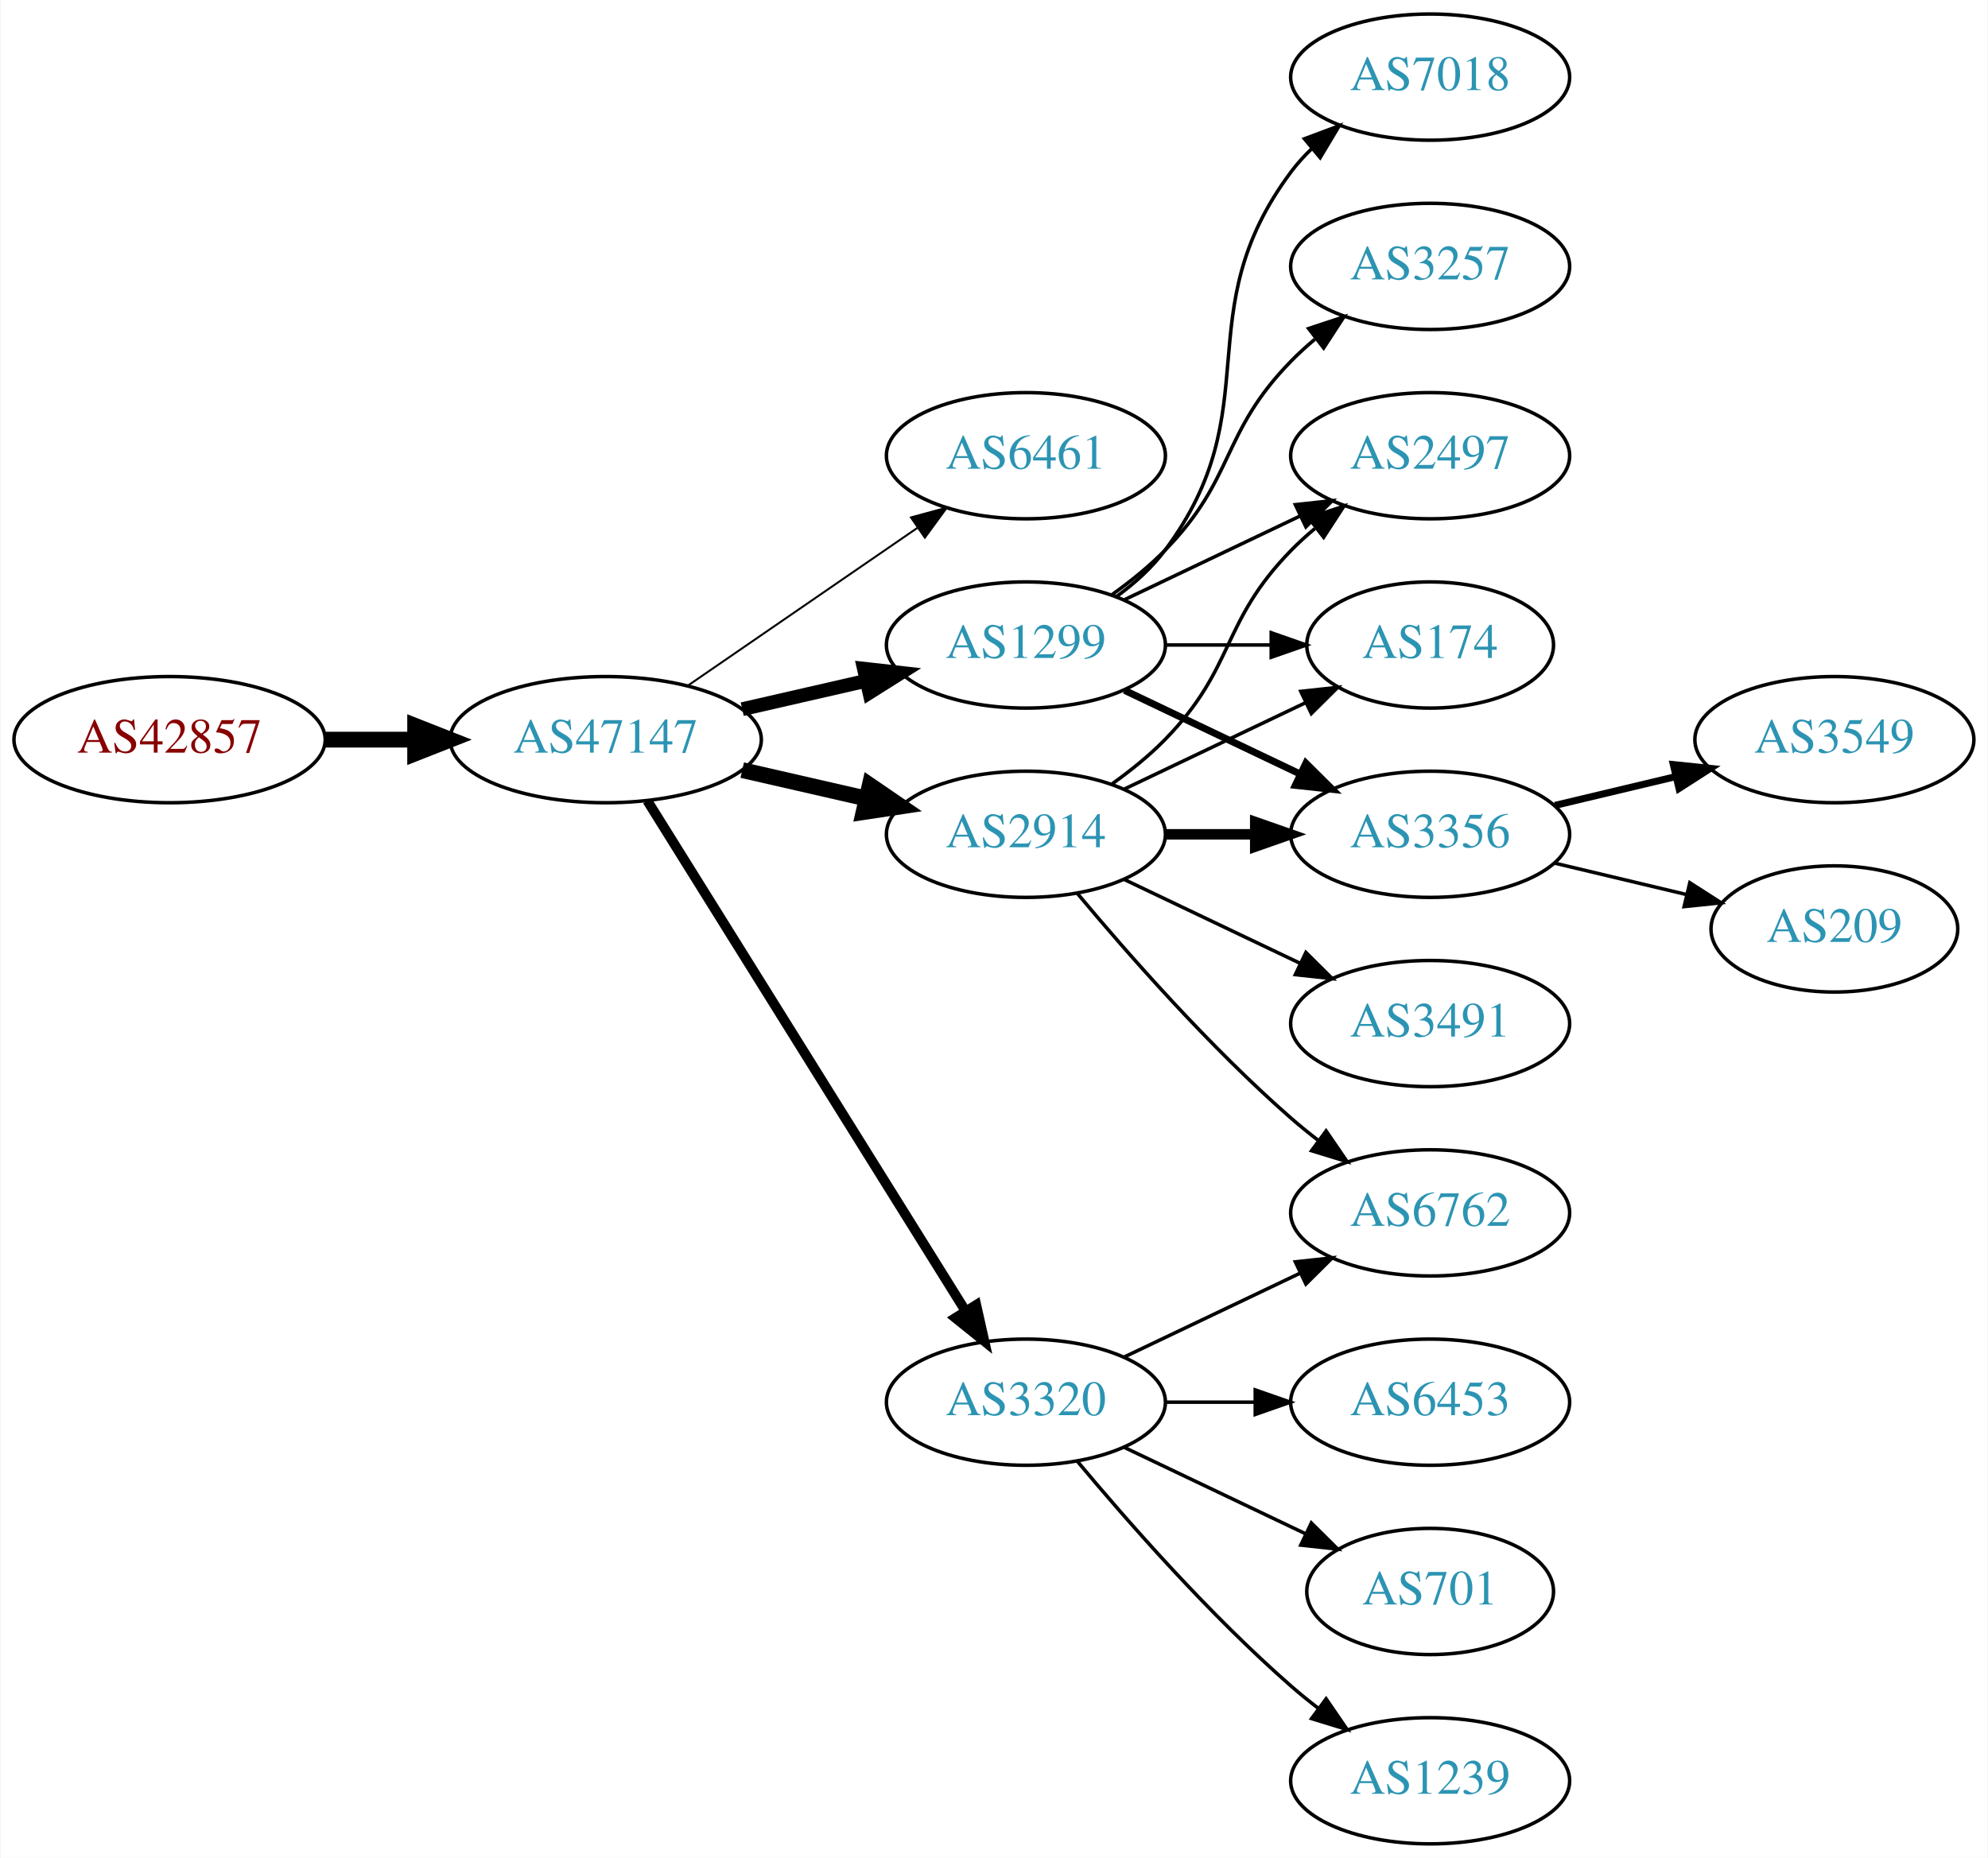
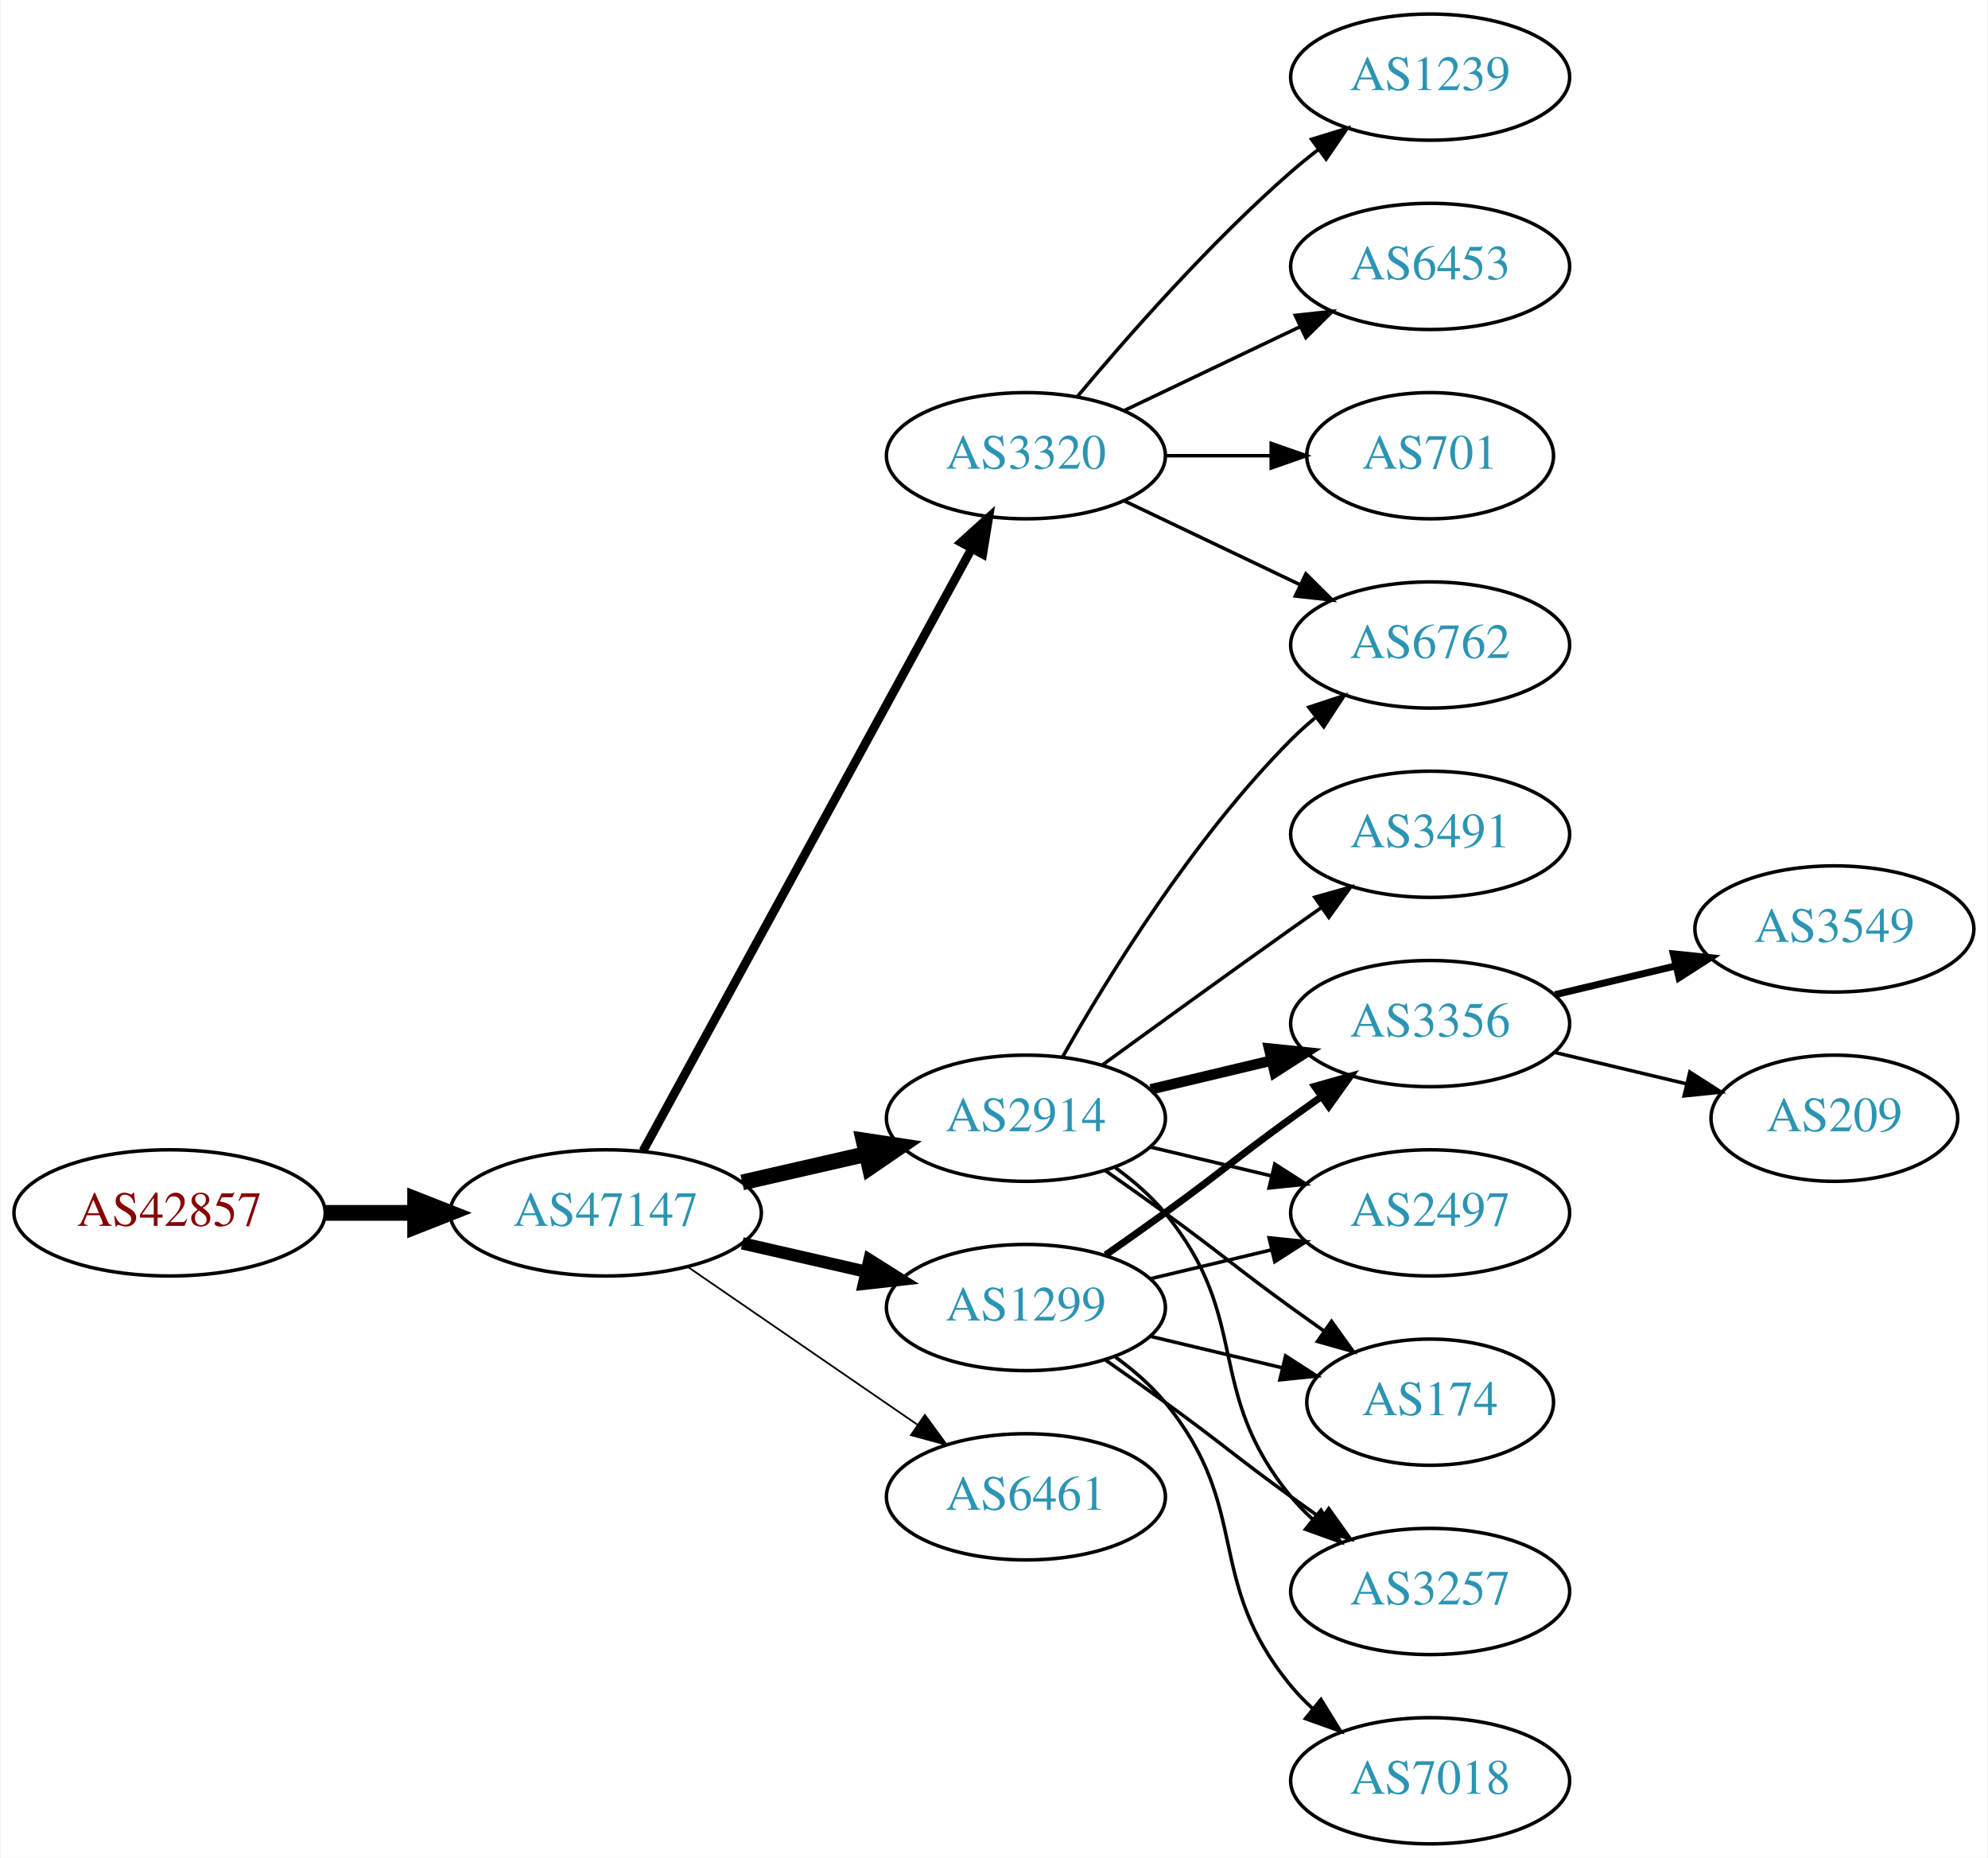
<svg xmlns="http://www.w3.org/2000/svg" xmlns:xlink="http://www.w3.org/1999/xlink" width="567pt" height="530pt" viewBox="0.00 0.00 566.66 530.00">
  <g id="graph0" class="graph" transform="scale(1 1) rotate(0) translate(4 526)">
    <polygon fill="white" stroke="none" points="-4,4 -4,-526 562.663,-526 562.663,4 -4,4" />
    <g id="node1" class="node">
      <g id="a_node1">
        <a xlink:href="/asn/42857" xlink:title="AS42857 ~ Theo Voss [AT]">
-           <ellipse fill="#ffffff" stroke="black" cx="44.196" cy="-315" rx="44.393" ry="18" />
-           <text text-anchor="middle" x="44.196" y="-311.3" font-family="Times,serif" font-size="14.00" fill="#880000">AS42857</text>
+           <ellipse fill="#ffffff" stroke="black" cx="44.196" cy="-180" rx="44.393" ry="18" />
+           <text text-anchor="middle" x="44.196" y="-176.3" font-family="Times,serif" font-size="14.00" fill="#880000">AS42857</text>
        </a>
      </g>
    </g>
    <g id="node2" class="node">
      <g id="a_node2">
        <a xlink:href="/asn/47147" xlink:title="AS47147 ~ ANEXIA Internetdienstleistungs GmbH [AT]">
-           <ellipse fill="#ffffff" stroke="black" cx="168.588" cy="-315" rx="44.393" ry="18" />
-           <text text-anchor="middle" x="168.588" y="-311.3" font-family="Times,serif" font-size="14.00" fill="#2c94b3">AS47147</text>
+           <ellipse fill="#ffffff" stroke="black" cx="168.588" cy="-180" rx="44.393" ry="18" />
+           <text text-anchor="middle" x="168.588" y="-176.3" font-family="Times,serif" font-size="14.00" fill="#2c94b3">AS47147</text>
        </a>
      </g>
    </g>
    <g id="edge1" class="edge">
-       <path fill="none" stroke="black" stroke-width="4.5" d="M88.692,-315C96.898,-315 105.569,-315 114.041,-315" />
-       <polygon fill="black" stroke="black" stroke-width="4.5" points="114.233,-318.938 124.233,-315 114.233,-311.063 114.233,-318.938" />
+       <path fill="none" stroke="black" stroke-width="4.5" d="M88.692,-180C96.898,-180 105.569,-180 114.041,-180" />
+       <polygon fill="black" stroke="black" stroke-width="4.5" points="114.233,-183.938 124.233,-180 114.233,-176.063 114.233,-183.938" />
    </g>
    <g id="node3" class="node">
      <g id="a_node3">
-         <a xlink:href="/asn/6461" xlink:title="AS6461 ~ Zayo Bandwidth [US]">
-           <ellipse fill="#ffffff" stroke="black" cx="288.431" cy="-396" rx="39.794" ry="18" />
-           <text text-anchor="middle" x="288.431" y="-392.3" font-family="Times,serif" font-size="14.00" fill="#2c94b3">AS6461</text>
+         <a xlink:href="/asn/2914" xlink:title="AS2914 ~ NTT America, Inc. [US]">
+           <ellipse fill="#ffffff" stroke="black" cx="288.431" cy="-207" rx="39.794" ry="18" />
+           <text text-anchor="middle" x="288.431" y="-203.3" font-family="Times,serif" font-size="14.00" fill="#2c94b3">AS2914</text>
        </a>
      </g>
    </g>
    <g id="edge2" class="edge">
-       <path fill="none" stroke="black" stroke-width="0.562" d="M192.031,-330.426C210.612,-343.198 237.173,-361.455 257.553,-375.463" />
-       <polygon fill="black" stroke="black" stroke-width="0.562" points="255.643,-378.398 265.867,-381.178 259.609,-372.629 255.643,-378.398" />
+       <path fill="none" stroke="black" stroke-width="4.5" d="M207.523,-188.692C218.764,-191.267 231.176,-194.111 242.799,-196.774" />
+       <polygon fill="black" stroke="black" stroke-width="4.5" points="242.134,-200.661 252.761,-199.057 243.893,-192.985 242.134,-200.661" />
    </g>
    <g id="node4" class="node">
      <g id="a_node4">
-         <a xlink:href="/asn/1299" xlink:title="AS1299 ~ Telia Carrier [EU]">
-           <ellipse fill="#ffffff" stroke="black" cx="288.431" cy="-342" rx="39.794" ry="18" />
-           <text text-anchor="middle" x="288.431" y="-338.3" font-family="Times,serif" font-size="14.00" fill="#2c94b3">AS1299</text>
+         <a xlink:href="/asn/6461" xlink:title="AS6461 ~ Zayo Bandwidth [US]">
+           <ellipse fill="#ffffff" stroke="black" cx="288.431" cy="-99" rx="39.794" ry="18" />
+           <text text-anchor="middle" x="288.431" y="-95.3" font-family="Times,serif" font-size="14.00" fill="#2c94b3">AS6461</text>
        </a>
      </g>
    </g>
    <g id="edge3" class="edge">
-       <path fill="none" stroke="black" stroke-width="3.938" d="M207.523,-323.692C218.764,-326.267 231.176,-329.111 242.799,-331.774" />
-       <polygon fill="black" stroke="black" stroke-width="3.938" points="242.232,-335.235 252.761,-334.057 243.795,-328.412 242.232,-335.235" />
+       <path fill="none" stroke="black" stroke-width="0.5" d="M192.031,-164.574C210.612,-151.802 237.173,-133.545 257.553,-119.537" />
+       <polygon fill="black" stroke="black" stroke-width="0.5" points="259.609,-122.371 265.867,-113.822 255.643,-116.602 259.609,-122.371" />
    </g>
    <g id="node5" class="node">
      <g id="a_node5">
        <a xlink:href="/asn/3320" xlink:title="AS3320 ~ DTAG [DE]">
-           <ellipse fill="#ffffff" stroke="black" cx="288.431" cy="-126" rx="39.794" ry="18" />
-           <text text-anchor="middle" x="288.431" y="-122.3" font-family="Times,serif" font-size="14.00" fill="#2c94b3">AS3320</text>
+           <ellipse fill="#ffffff" stroke="black" cx="288.431" cy="-396" rx="39.794" ry="18" />
+           <text text-anchor="middle" x="288.431" y="-392.3" font-family="Times,serif" font-size="14.00" fill="#2c94b3">AS3320</text>
        </a>
      </g>
    </g>
    <g id="edge4" class="edge">
-       <path fill="none" stroke="black" stroke-width="2.812" d="M180.463,-297.558C201.247,-264.225 246.707,-191.314 271.136,-152.134" />
-       <polygon fill="black" stroke="black" stroke-width="2.812" points="274.261,-153.737 276.582,-143.4 268.321,-150.034 274.261,-153.737" />
+       <path fill="none" stroke="black" stroke-width="2.5" d="M179.232,-197.676C199.913,-235.584 248.626,-324.873 273.005,-369.559" />
+       <polygon fill="black" stroke="black" stroke-width="2.5" points="269.957,-371.28 277.819,-378.383 276.102,-367.928 269.957,-371.28" />
    </g>
    <g id="node6" class="node">
      <g id="a_node6">
-         <a xlink:href="/asn/2914" xlink:title="AS2914 ~ NTT America, Inc. [US]">
-           <ellipse fill="#ffffff" stroke="black" cx="288.431" cy="-288" rx="39.794" ry="18" />
-           <text text-anchor="middle" x="288.431" y="-284.3" font-family="Times,serif" font-size="14.00" fill="#2c94b3">AS2914</text>
+         <a xlink:href="/asn/1299" xlink:title="AS1299 ~ Telia Carrier [EU]">
+           <ellipse fill="#ffffff" stroke="black" cx="288.431" cy="-153" rx="39.794" ry="18" />
+           <text text-anchor="middle" x="288.431" y="-149.3" font-family="Times,serif" font-size="14.00" fill="#2c94b3">AS1299</text>
        </a>
      </g>
    </g>
    <g id="edge5" class="edge">
-       <path fill="none" stroke="black" stroke-width="4.5" d="M207.523,-306.308C218.764,-303.733 231.176,-300.889 242.799,-298.226" />
-       <polygon fill="black" stroke="black" stroke-width="4.5" points="243.893,-302.015 252.761,-295.943 242.134,-294.339 243.893,-302.015" />
+       <path fill="none" stroke="black" stroke-width="3.5" d="M207.523,-171.308C218.764,-168.733 231.176,-165.889 242.799,-163.226" />
+       <polygon fill="black" stroke="black" stroke-width="3.5" points="243.795,-166.588 252.761,-160.943 242.232,-159.765 243.795,-166.588" />
+     </g>
+     <g id="node8" class="node">
+       <g id="a_node8">
+         <a xlink:href="/asn/6762" xlink:title="AS6762 ~ TELECOM ITALIA SPARKLE S.p.A. [IT]">
+           <ellipse fill="#ffffff" stroke="black" cx="403.724" cy="-342" rx="39.794" ry="18" />
+           <text text-anchor="middle" x="403.724" y="-338.3" font-family="Times,serif" font-size="14.00" fill="#2c94b3">AS6762</text>
+         </a>
+       </g>
+     </g>
+     <g id="edge15" class="edge">
+       <path fill="none" stroke="black" d="M298.891,-224.49C311.672,-247.096 336.105,-286.886 364.077,-315 366.188,-317.121 368.484,-319.188 370.87,-321.171" />
+       <polygon fill="black" stroke="black" points="369.122,-324.242 379.185,-327.556 373.385,-318.69 369.122,-324.242" />
+     </g>
+     <g id="node11" class="node">
+       <g id="a_node11">
+         <a xlink:href="/asn/3356" xlink:title="AS3356 ~ Level 3 Parent, LLC [US]">
+           <ellipse fill="#ffffff" stroke="black" cx="403.724" cy="-234" rx="39.794" ry="18" />
+           <text text-anchor="middle" x="403.724" y="-230.3" font-family="Times,serif" font-size="14.00" fill="#2c94b3">AS3356</text>
+         </a>
+       </g>
+     </g>
+     <g id="edge10" class="edge">
+       <path fill="none" stroke="black" stroke-width="3" d="M324.038,-215.248C334.909,-217.838 347.064,-220.735 358.506,-223.462" />
+       <polygon fill="black" stroke="black" stroke-width="3" points="357.789,-226.889 368.328,-225.803 359.412,-220.08 357.789,-226.889" />
+     </g>
+     <g id="node12" class="node">
+       <g id="a_node12">
+         <a xlink:href="/asn/3491" xlink:title="AS3491 ~ PCCW Global, Inc. [US]">
+           <ellipse fill="#ffffff" stroke="black" cx="403.724" cy="-288" rx="39.794" ry="18" />
+           <text text-anchor="middle" x="403.724" y="-284.3" font-family="Times,serif" font-size="14.00" fill="#2c94b3">AS3491</text>
+         </a>
+       </g>
+     </g>
+     <g id="edge11" class="edge">
+       <path fill="none" stroke="black" d="M310.279,-222.222C325.213,-233.091 345.827,-248.025 364.077,-261 366.898,-263.005 369.841,-265.085 372.789,-267.159" />
+       <polygon fill="black" stroke="black" points="370.816,-270.05 381.013,-272.926 374.835,-264.319 370.816,-270.05" />
+     </g>
+     <g id="node13" class="node">
+       <g id="a_node13">
+         <a xlink:href="/asn/2497" xlink:title="AS2497 ~ Internet Initiative Japan Inc. [JP]">
+           <ellipse fill="#ffffff" stroke="black" cx="403.724" cy="-180" rx="39.794" ry="18" />
+           <text text-anchor="middle" x="403.724" y="-176.3" font-family="Times,serif" font-size="14.00" fill="#2c94b3">AS2497</text>
+         </a>
+       </g>
+     </g>
+     <g id="edge12" class="edge">
+       <path fill="none" stroke="black" d="M324.038,-198.752C334.909,-196.162 347.064,-193.265 358.506,-190.538" />
+       <polygon fill="black" stroke="black" points="359.412,-193.92 368.328,-188.197 357.789,-187.111 359.412,-193.92" />
+     </g>
+     <g id="node14" class="node">
+       <g id="a_node14">
+         <a xlink:href="/asn/174" xlink:title="AS174 ~ Cogent Communications [US]">
+           <ellipse fill="#ffffff" stroke="black" cx="403.724" cy="-126" rx="35.194" ry="18" />
+           <text text-anchor="middle" x="403.724" y="-122.3" font-family="Times,serif" font-size="14.00" fill="#2c94b3">AS174</text>
+         </a>
+       </g>
+     </g>
+     <g id="edge13" class="edge">
+       <path fill="none" stroke="black" d="M311.188,-191.991C316.722,-188.121 322.641,-183.936 328.077,-180 344.277,-168.271 347.877,-164.729 364.077,-153 367.106,-150.807 370.285,-148.537 373.463,-146.287" />
+       <polygon fill="black" stroke="black" points="375.606,-149.059 381.774,-140.445 371.58,-143.333 375.606,-149.059" />
+     </g>
+     <g id="node15" class="node">
+       <g id="a_node15">
+         <a xlink:href="/asn/3257" xlink:title="AS3257 ~ GTT [DE]">
+           <ellipse fill="#ffffff" stroke="black" cx="403.724" cy="-72" rx="39.794" ry="18" />
+           <text text-anchor="middle" x="403.724" y="-68.3" font-family="Times,serif" font-size="14.00" fill="#2c94b3">AS3257</text>
+         </a>
+       </g>
+     </g>
+     <g id="edge14" class="edge">
+       <path fill="none" stroke="black" d="M314.012,-192.844C319.106,-189.128 324.12,-184.799 328.077,-180 353.142,-149.606 339.013,-129.394 364.077,-99 365.932,-96.751 368.02,-94.604 370.238,-92.576" />
+       <polygon fill="black" stroke="black" points="372.587,-95.177 378.143,-86.156 368.174,-89.744 372.587,-95.177" />
    </g>
    <g id="node7" class="node">
      <g id="a_node7">
-         <a xlink:href="/asn/2497" xlink:title="AS2497 ~ Internet Initiative Japan Inc. [JP]">
-           <ellipse fill="#ffffff" stroke="black" cx="403.724" cy="-396" rx="39.794" ry="18" />
-           <text text-anchor="middle" x="403.724" y="-392.3" font-family="Times,serif" font-size="14.00" fill="#2c94b3">AS2497</text>
+         <a xlink:href="/asn/1239" xlink:title="AS1239 ~ Sprint [US]">
+           <ellipse fill="#ffffff" stroke="black" cx="403.724" cy="-504" rx="39.794" ry="18" />
+           <text text-anchor="middle" x="403.724" y="-500.3" font-family="Times,serif" font-size="14.00" fill="#2c94b3">AS1239</text>
        </a>
      </g>
    </g>
    <g id="edge6" class="edge">
-       <path fill="none" stroke="black" d="M316.567,-354.934C331.561,-362.081 350.382,-371.052 366.605,-378.785" />
-       <polygon fill="black" stroke="black" points="365.276,-382.028 375.809,-383.171 368.288,-375.709 365.276,-382.028" />
-     </g>
-     <g id="node8" class="node">
-       <g id="a_node8">
-         <a xlink:href="/asn/174" xlink:title="AS174 ~ Cogent Communications [US]">
-           <ellipse fill="#ffffff" stroke="black" cx="403.724" cy="-342" rx="35.194" ry="18" />
-           <text text-anchor="middle" x="403.724" y="-338.3" font-family="Times,serif" font-size="14.00" fill="#2c94b3">AS174</text>
-         </a>
-       </g>
+       <path fill="none" stroke="black" d="M303.061,-412.817C317.343,-429.929 340.89,-456.745 364.077,-477 366.543,-479.154 369.182,-481.294 371.879,-483.372" />
+       <polygon fill="black" stroke="black" points="369.904,-486.264 380.033,-489.37 374.052,-480.625 369.904,-486.264" />
    </g>
    <g id="edge7" class="edge">
-       <path fill="none" stroke="black" d="M328.103,-342C337.808,-342 348.299,-342 358.262,-342" />
-       <polygon fill="black" stroke="black" points="358.398,-345.5 368.398,-342 358.398,-338.5 358.398,-345.5" />
+       <path fill="none" stroke="black" d="M316.567,-383.066C331.561,-375.919 350.382,-366.948 366.605,-359.215" />
+       <polygon fill="black" stroke="black" points="368.288,-362.291 375.809,-354.829 365.276,-355.972 368.288,-362.291" />
    </g>
    <g id="node9" class="node">
      <g id="a_node9">
-         <a xlink:href="/asn/3356" xlink:title="AS3356 ~ Level 3 Parent, LLC [US]">
-           <ellipse fill="#ffffff" stroke="black" cx="403.724" cy="-288" rx="39.794" ry="18" />
-           <text text-anchor="middle" x="403.724" y="-284.3" font-family="Times,serif" font-size="14.00" fill="#2c94b3">AS3356</text>
+         <a xlink:href="/asn/6453" xlink:title="AS6453 ~ TATA COMMUNICATIONS (AMERICA) INC [US]">
+           <ellipse fill="#ffffff" stroke="black" cx="403.724" cy="-450" rx="39.794" ry="18" />
+           <text text-anchor="middle" x="403.724" y="-446.3" font-family="Times,serif" font-size="14.00" fill="#2c94b3">AS6453</text>
        </a>
      </g>
    </g>
    <g id="edge8" class="edge">
-       <path fill="none" stroke="black" stroke-width="2" d="M316.567,-329.066C331.561,-321.919 350.382,-312.948 366.605,-305.215" />
-       <polygon fill="black" stroke="black" stroke-width="2" points="368.288,-308.291 375.809,-300.829 365.276,-301.972 368.288,-308.291" />
+       <path fill="none" stroke="black" d="M316.567,-408.934C331.561,-416.081 350.382,-425.052 366.605,-432.785" />
+       <polygon fill="black" stroke="black" points="365.276,-436.028 375.809,-437.171 368.288,-429.709 365.276,-436.028" />
    </g>
    <g id="node10" class="node">
      <g id="a_node10">
+         <a xlink:href="/asn/701" xlink:title="AS701 ~ UUNET [US]">
+           <ellipse fill="#ffffff" stroke="black" cx="403.724" cy="-396" rx="35.194" ry="18" />
+           <text text-anchor="middle" x="403.724" y="-392.3" font-family="Times,serif" font-size="14.00" fill="#2c94b3">AS701</text>
+         </a>
+       </g>
+     </g>
+     <g id="edge9" class="edge">
+       <path fill="none" stroke="black" d="M328.103,-396C337.808,-396 348.299,-396 358.262,-396" />
+       <polygon fill="black" stroke="black" points="358.398,-399.5 368.398,-396 358.398,-392.5 358.398,-399.5" />
+     </g>
+     <g id="edge18" class="edge">
+       <path fill="none" stroke="black" stroke-width="2" d="M311.188,-168.009C316.722,-171.879 322.641,-176.064 328.077,-180 344.277,-191.729 347.877,-195.271 364.077,-207 366.88,-209.029 369.812,-211.125 372.752,-213.21" />
+       <polygon fill="black" stroke="black" stroke-width="2" points="370.775,-216.097 380.967,-218.991 374.803,-210.373 370.775,-216.097" />
+     </g>
+     <g id="edge20" class="edge">
+       <path fill="none" stroke="black" d="M324.038,-161.248C334.909,-163.838 347.064,-166.735 358.506,-169.462" />
+       <polygon fill="black" stroke="black" points="357.789,-172.889 368.328,-171.803 359.412,-166.08 357.789,-172.889" />
+     </g>
+     <g id="edge21" class="edge">
+       <path fill="none" stroke="black" d="M324.038,-144.752C335.833,-141.942 349.137,-138.771 361.405,-135.847" />
+       <polygon fill="black" stroke="black" points="362.494,-139.186 371.41,-133.463 360.871,-132.376 362.494,-139.186" />
+     </g>
+     <g id="edge22" class="edge">
+       <path fill="none" stroke="black" d="M311.188,-137.991C316.722,-134.121 322.641,-129.936 328.077,-126 344.277,-114.271 347.877,-110.729 364.077,-99 366.88,-96.971 369.812,-94.875 372.752,-92.79" />
+       <polygon fill="black" stroke="black" points="374.803,-95.627 380.967,-87.009 370.775,-89.903 374.803,-95.627" />
+     </g>
+     <g id="node18" class="node">
+       <g id="a_node18">
        <a xlink:href="/asn/7018" xlink:title="AS7018 ~ AT&amp;T Services, Inc. [US]">
-           <ellipse fill="#ffffff" stroke="black" cx="403.724" cy="-504" rx="39.794" ry="18" />
-           <text text-anchor="middle" x="403.724" y="-500.3" font-family="Times,serif" font-size="14.00" fill="#2c94b3">AS7018</text>
-         </a>
-       </g>
-     </g>
-     <g id="edge9" class="edge">
-       <path fill="none" stroke="black" d="M314.362,-355.882C319.438,-359.611 324.356,-364.016 328.077,-369 358.349,-409.542 333.806,-436.458 364.077,-477 365.822,-479.336 367.829,-481.545 369.992,-483.617" />
-       <polygon fill="black" stroke="black" points="367.87,-486.405 377.793,-490.118 372.352,-481.027 367.87,-486.405" />
-     </g>
-     <g id="node11" class="node">
-       <g id="a_node11">
-         <a xlink:href="/asn/3257" xlink:title="AS3257 ~ GTT [DE]">
-           <ellipse fill="#ffffff" stroke="black" cx="403.724" cy="-450" rx="39.794" ry="18" />
-           <text text-anchor="middle" x="403.724" y="-446.3" font-family="Times,serif" font-size="14.00" fill="#2c94b3">AS3257</text>
-         </a>
-       </g>
-     </g>
-     <g id="edge10" class="edge">
-       <path fill="none" stroke="black" d="M313.025,-356.389C318.281,-360.148 323.613,-364.437 328.077,-369 348.25,-389.617 343.905,-402.383 364.077,-423 366.17,-425.139 368.453,-427.218 370.83,-429.21" />
-       <polygon fill="black" stroke="black" points="369.074,-432.275 379.13,-435.611 373.349,-426.732 369.074,-432.275" />
-     </g>
-     <g id="node12" class="node">
-       <g id="a_node12">
-         <a xlink:href="/asn/6762" xlink:title="AS6762 ~ TELECOM ITALIA SPARKLE S.p.A. [IT]">
-           <ellipse fill="#ffffff" stroke="black" cx="403.724" cy="-180" rx="39.794" ry="18" />
-           <text text-anchor="middle" x="403.724" y="-176.3" font-family="Times,serif" font-size="14.00" fill="#2c94b3">AS6762</text>
-         </a>
-       </g>
-     </g>
-     <g id="edge11" class="edge">
-       <path fill="none" stroke="black" d="M316.567,-138.934C331.561,-146.081 350.382,-155.052 366.605,-162.785" />
-       <polygon fill="black" stroke="black" points="365.276,-166.028 375.809,-167.171 368.288,-159.709 365.276,-166.028" />
-     </g>
-     <g id="node13" class="node">
-       <g id="a_node13">
-         <a xlink:href="/asn/6453" xlink:title="AS6453 ~ TATA COMMUNICATIONS (AMERICA) INC [US]">
-           <ellipse fill="#ffffff" stroke="black" cx="403.724" cy="-126" rx="39.794" ry="18" />
-           <text text-anchor="middle" x="403.724" y="-122.3" font-family="Times,serif" font-size="14.00" fill="#2c94b3">AS6453</text>
-         </a>
-       </g>
-     </g>
-     <g id="edge12" class="edge">
-       <path fill="none" stroke="black" d="M328.103,-126C336.306,-126 345.07,-126 353.602,-126" />
-       <polygon fill="black" stroke="black" points="353.841,-129.5 363.841,-126 353.841,-122.5 353.841,-129.5" />
-     </g>
-     <g id="node14" class="node">
-       <g id="a_node14">
-         <a xlink:href="/asn/701" xlink:title="AS701 ~ UUNET [US]">
-           <ellipse fill="#ffffff" stroke="black" cx="403.724" cy="-72" rx="35.194" ry="18" />
-           <text text-anchor="middle" x="403.724" y="-68.3" font-family="Times,serif" font-size="14.00" fill="#2c94b3">AS701</text>
-         </a>
-       </g>
-     </g>
-     <g id="edge13" class="edge">
-       <path fill="none" stroke="black" d="M316.567,-113.066C331.999,-105.71 351.485,-96.423 368.02,-88.541" />
-       <polygon fill="black" stroke="black" points="369.84,-91.551 377.361,-84.089 366.828,-85.232 369.84,-91.551" />
-     </g>
-     <g id="node15" class="node">
-       <g id="a_node15">
-         <a xlink:href="/asn/1239" xlink:title="AS1239 ~ Sprint [US]">
          <ellipse fill="#ffffff" stroke="black" cx="403.724" cy="-18" rx="39.794" ry="18" />
-           <text text-anchor="middle" x="403.724" y="-14.3" font-family="Times,serif" font-size="14.00" fill="#2c94b3">AS1239</text>
-         </a>
-       </g>
-     </g>
-     <g id="edge14" class="edge">
-       <path fill="none" stroke="black" d="M303.061,-109.183C317.343,-92.071 340.89,-65.255 364.077,-45 366.543,-42.846 369.182,-40.706 371.879,-38.628" />
-       <polygon fill="black" stroke="black" points="374.052,-41.375 380.033,-32.63 369.904,-35.736 374.052,-41.375" />
-     </g>
-     <g id="edge18" class="edge">
-       <path fill="none" stroke="black" d="M313.025,-302.389C318.281,-306.148 323.613,-310.437 328.077,-315 348.25,-335.617 343.905,-348.383 364.077,-369 366.17,-371.139 368.453,-373.218 370.83,-375.21" />
-       <polygon fill="black" stroke="black" points="369.074,-378.275 379.13,-381.611 373.349,-372.732 369.074,-378.275" />
-     </g>
-     <g id="edge15" class="edge">
-       <path fill="none" stroke="black" d="M316.567,-300.934C331.999,-308.29 351.485,-317.577 368.02,-325.459" />
-       <polygon fill="black" stroke="black" points="366.828,-328.768 377.361,-329.911 369.84,-322.449 366.828,-328.768" />
-     </g>
-     <g id="edge17" class="edge">
-       <path fill="none" stroke="black" stroke-width="3" d="M328.103,-288C336.306,-288 345.07,-288 353.602,-288" />
-       <polygon fill="black" stroke="black" stroke-width="3" points="353.841,-291.5 363.841,-288 353.841,-284.5 353.841,-291.5" />
+           <text text-anchor="middle" x="403.724" y="-14.3" font-family="Times,serif" font-size="14.00" fill="#2c94b3">AS7018</text>
+         </a>
+       </g>
    </g>
    <g id="edge19" class="edge">
-       <path fill="none" stroke="black" d="M303.061,-271.183C317.343,-254.071 340.89,-227.255 364.077,-207 366.543,-204.846 369.182,-202.706 371.879,-200.628" />
-       <polygon fill="black" stroke="black" points="374.052,-203.375 380.033,-194.63 369.904,-197.736 374.052,-203.375" />
+       <path fill="none" stroke="black" d="M314.012,-138.844C319.106,-135.128 324.12,-130.799 328.077,-126 353.142,-95.606 339.013,-75.394 364.077,-45 365.932,-42.751 368.02,-40.604 370.238,-38.576" />
+       <polygon fill="black" stroke="black" points="372.587,-41.178 378.143,-32.156 368.174,-35.744 372.587,-41.178" />
    </g>
    <g id="node16" class="node">
      <g id="a_node16">
-         <a xlink:href="/asn/3491" xlink:title="AS3491 ~ PCCW Global, Inc. [US]">
-           <ellipse fill="#ffffff" stroke="black" cx="403.724" cy="-234" rx="39.794" ry="18" />
-           <text text-anchor="middle" x="403.724" y="-230.3" font-family="Times,serif" font-size="14.00" fill="#2c94b3">AS3491</text>
+         <a xlink:href="/asn/3549" xlink:title="AS3549 ~ Level 3 Parent, LLC [US]">
+           <ellipse fill="#ffffff" stroke="black" cx="519.017" cy="-261" rx="39.794" ry="18" />
+           <text text-anchor="middle" x="519.017" y="-257.3" font-family="Times,serif" font-size="14.00" fill="#2c94b3">AS3549</text>
        </a>
      </g>
    </g>
    <g id="edge16" class="edge">
-       <path fill="none" stroke="black" d="M316.567,-275.066C331.561,-267.919 350.382,-258.948 366.605,-251.215" />
-       <polygon fill="black" stroke="black" points="368.288,-254.291 375.809,-246.829 365.276,-247.972 368.288,-254.291" />
+       <path fill="none" stroke="black" stroke-width="2" d="M439.331,-242.248C450.202,-244.838 462.357,-247.735 473.799,-250.462" />
+       <polygon fill="black" stroke="black" stroke-width="2" points="473.082,-253.889 483.621,-252.803 474.705,-247.08 473.082,-253.889" />
    </g>
    <g id="node17" class="node">
      <g id="a_node17">
-         <a xlink:href="/asn/3549" xlink:title="AS3549 ~ Level 3 Parent, LLC [US]">
-           <ellipse fill="#ffffff" stroke="black" cx="519.017" cy="-315" rx="39.794" ry="18" />
-           <text text-anchor="middle" x="519.017" y="-311.3" font-family="Times,serif" font-size="14.00" fill="#2c94b3">AS3549</text>
-         </a>
-       </g>
-     </g>
-     <g id="edge20" class="edge">
-       <path fill="none" stroke="black" stroke-width="2" d="M439.331,-296.248C450.202,-298.838 462.357,-301.735 473.799,-304.462" />
-       <polygon fill="black" stroke="black" stroke-width="2" points="473.082,-307.889 483.621,-306.803 474.705,-301.08 473.082,-307.889" />
-     </g>
-     <g id="node18" class="node">
-       <g id="a_node18">
        <a xlink:href="/asn/209" xlink:title="AS209 ~ CenturyLink Communications, LLC [US]">
-           <ellipse fill="#ffffff" stroke="black" cx="519.017" cy="-261" rx="35.194" ry="18" />
-           <text text-anchor="middle" x="519.017" y="-257.3" font-family="Times,serif" font-size="14.00" fill="#2c94b3">AS209</text>
-         </a>
-       </g>
-     </g>
-     <g id="edge21" class="edge">
-       <path fill="none" stroke="black" d="M439.331,-279.752C451.125,-276.942 464.43,-273.771 476.698,-270.847" />
-       <polygon fill="black" stroke="black" points="477.787,-274.186 486.703,-268.463 476.164,-267.376 477.787,-274.186" />
+           <ellipse fill="#ffffff" stroke="black" cx="519.017" cy="-207" rx="35.194" ry="18" />
+           <text text-anchor="middle" x="519.017" y="-203.3" font-family="Times,serif" font-size="14.00" fill="#2c94b3">AS209</text>
+         </a>
+       </g>
+     </g>
+     <g id="edge17" class="edge">
+       <path fill="none" stroke="black" d="M439.331,-225.752C451.125,-222.942 464.43,-219.771 476.698,-216.847" />
+       <polygon fill="black" stroke="black" points="477.787,-220.186 486.703,-214.463 476.164,-213.376 477.787,-220.186" />
    </g>
  </g>
</svg>
